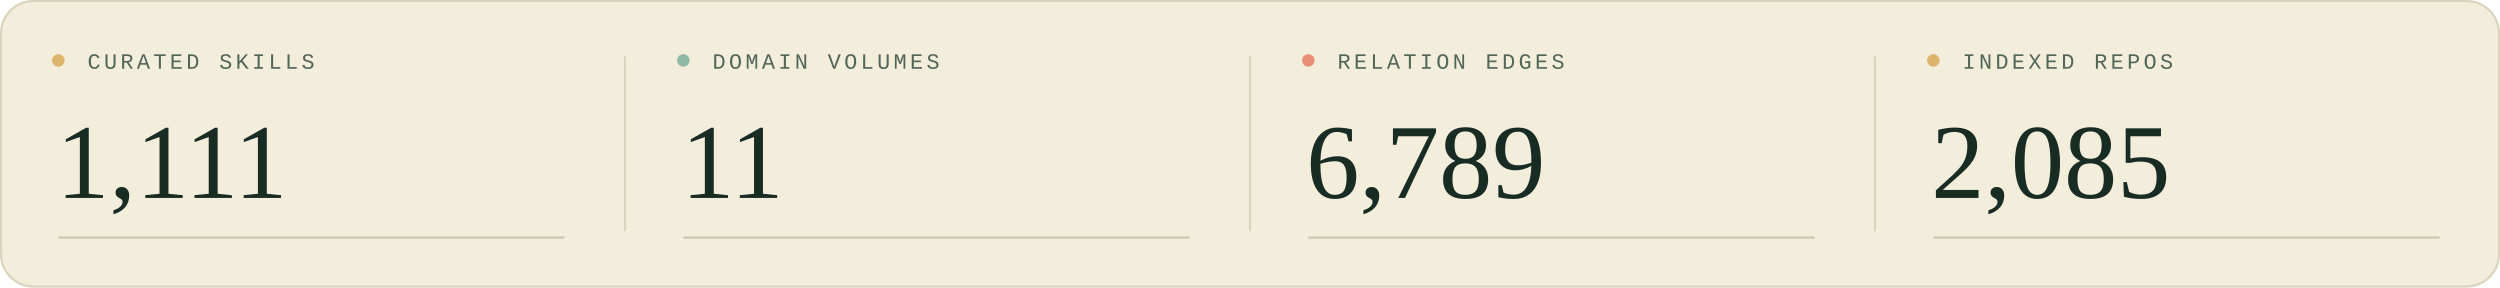
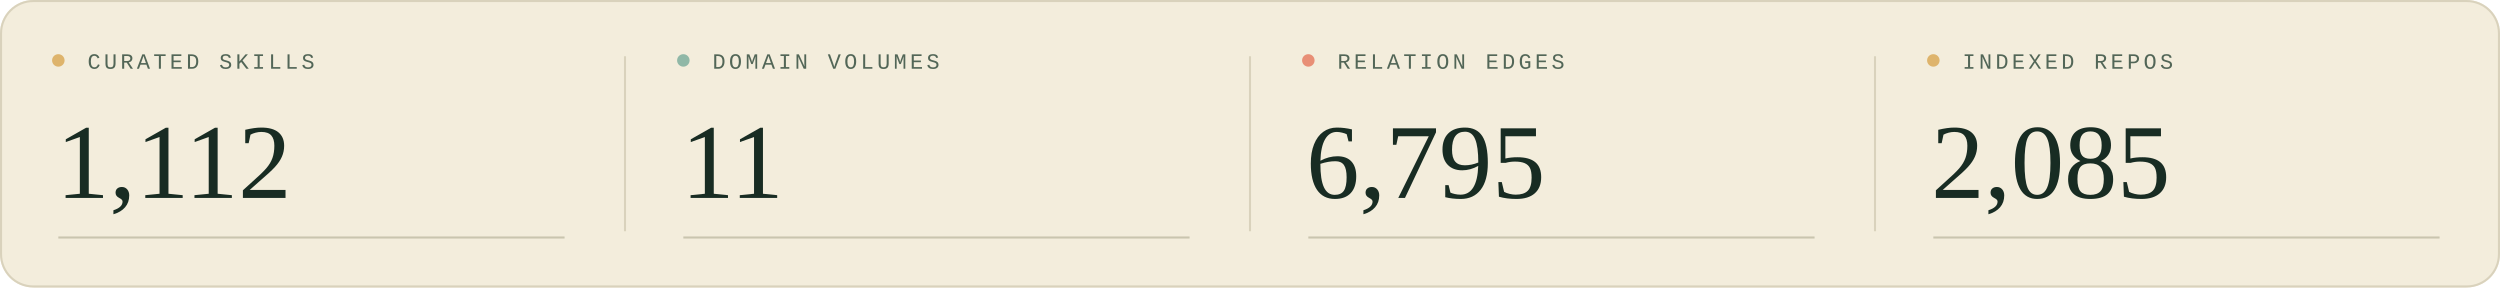
<svg xmlns="http://www.w3.org/2000/svg" width="1200" height="138" viewBox="0 0 1200 138" role="img" aria-labelledby="title description">
  <style>
  .sans { font-family: 'Segoe UI', Arial, sans-serif; }
  .serif { font-family: Georgia, 'Times New Roman', serif; }
  .mono { font-family: 'Courier New', monospace; }
</style>
  <rect width="1200" height="138" rx="16" fill="#f3eddc" />
  <rect x=".5" y=".5" width="1199" height="137" rx="15.5" fill="none" stroke="#d9d2bc" />
  <g transform="translate(0 0)">
    <circle cx="28" cy="29" r="3" fill="#deb46c" />
    <text x="42" y="33" class="mono" font-size="10.5" letter-spacing="1.6" fill="#526657">CURATED SKILLS</text>
-     <text x="27" y="95" class="serif" font-size="51" fill="#182c23">1,111</text>
+     <text x="27" y="95" class="serif" font-size="51" fill="#182c23">1,112</text>
    <path d="M28 114H271" stroke="#c9c5af" />
  </g>
  <g transform="translate(300 0)">
    <path d="M0 27V111" stroke="#d9d2bc" />
    <circle cx="28" cy="29" r="3" fill="#90b8a7" />
    <text x="42" y="33" class="mono" font-size="10.5" letter-spacing="1.6" fill="#526657">DOMAIN VOLUMES</text>
    <text x="27" y="95" class="serif" font-size="51" fill="#182c23">11</text>
    <path d="M28 114H271" stroke="#c9c5af" />
  </g>
  <g transform="translate(600 0)">
    <path d="M0 27V111" stroke="#d9d2bc" />
    <circle cx="28" cy="29" r="3" fill="#e88f76" />
    <text x="42" y="33" class="mono" font-size="10.5" letter-spacing="1.6" fill="#526657">RELATION EDGES</text>
-     <text x="27" y="95" class="serif" font-size="51" fill="#182c23">6,789</text>
+     <text x="27" y="95" class="serif" font-size="51" fill="#182c23">6,795</text>
    <path d="M28 114H271" stroke="#c9c5af" />
  </g>
  <g transform="translate(900 0)">
    <path d="M0 27V111" stroke="#d9d2bc" />
    <circle cx="28" cy="29" r="3" fill="#deb46c" />
    <text x="42" y="33" class="mono" font-size="10.5" letter-spacing="1.6" fill="#526657">INDEXED REPOS</text>
    <text x="27" y="95" class="serif" font-size="51" fill="#182c23">2,085</text>
    <path d="M28 114H271" stroke="#c9c5af" />
  </g>
</svg>
